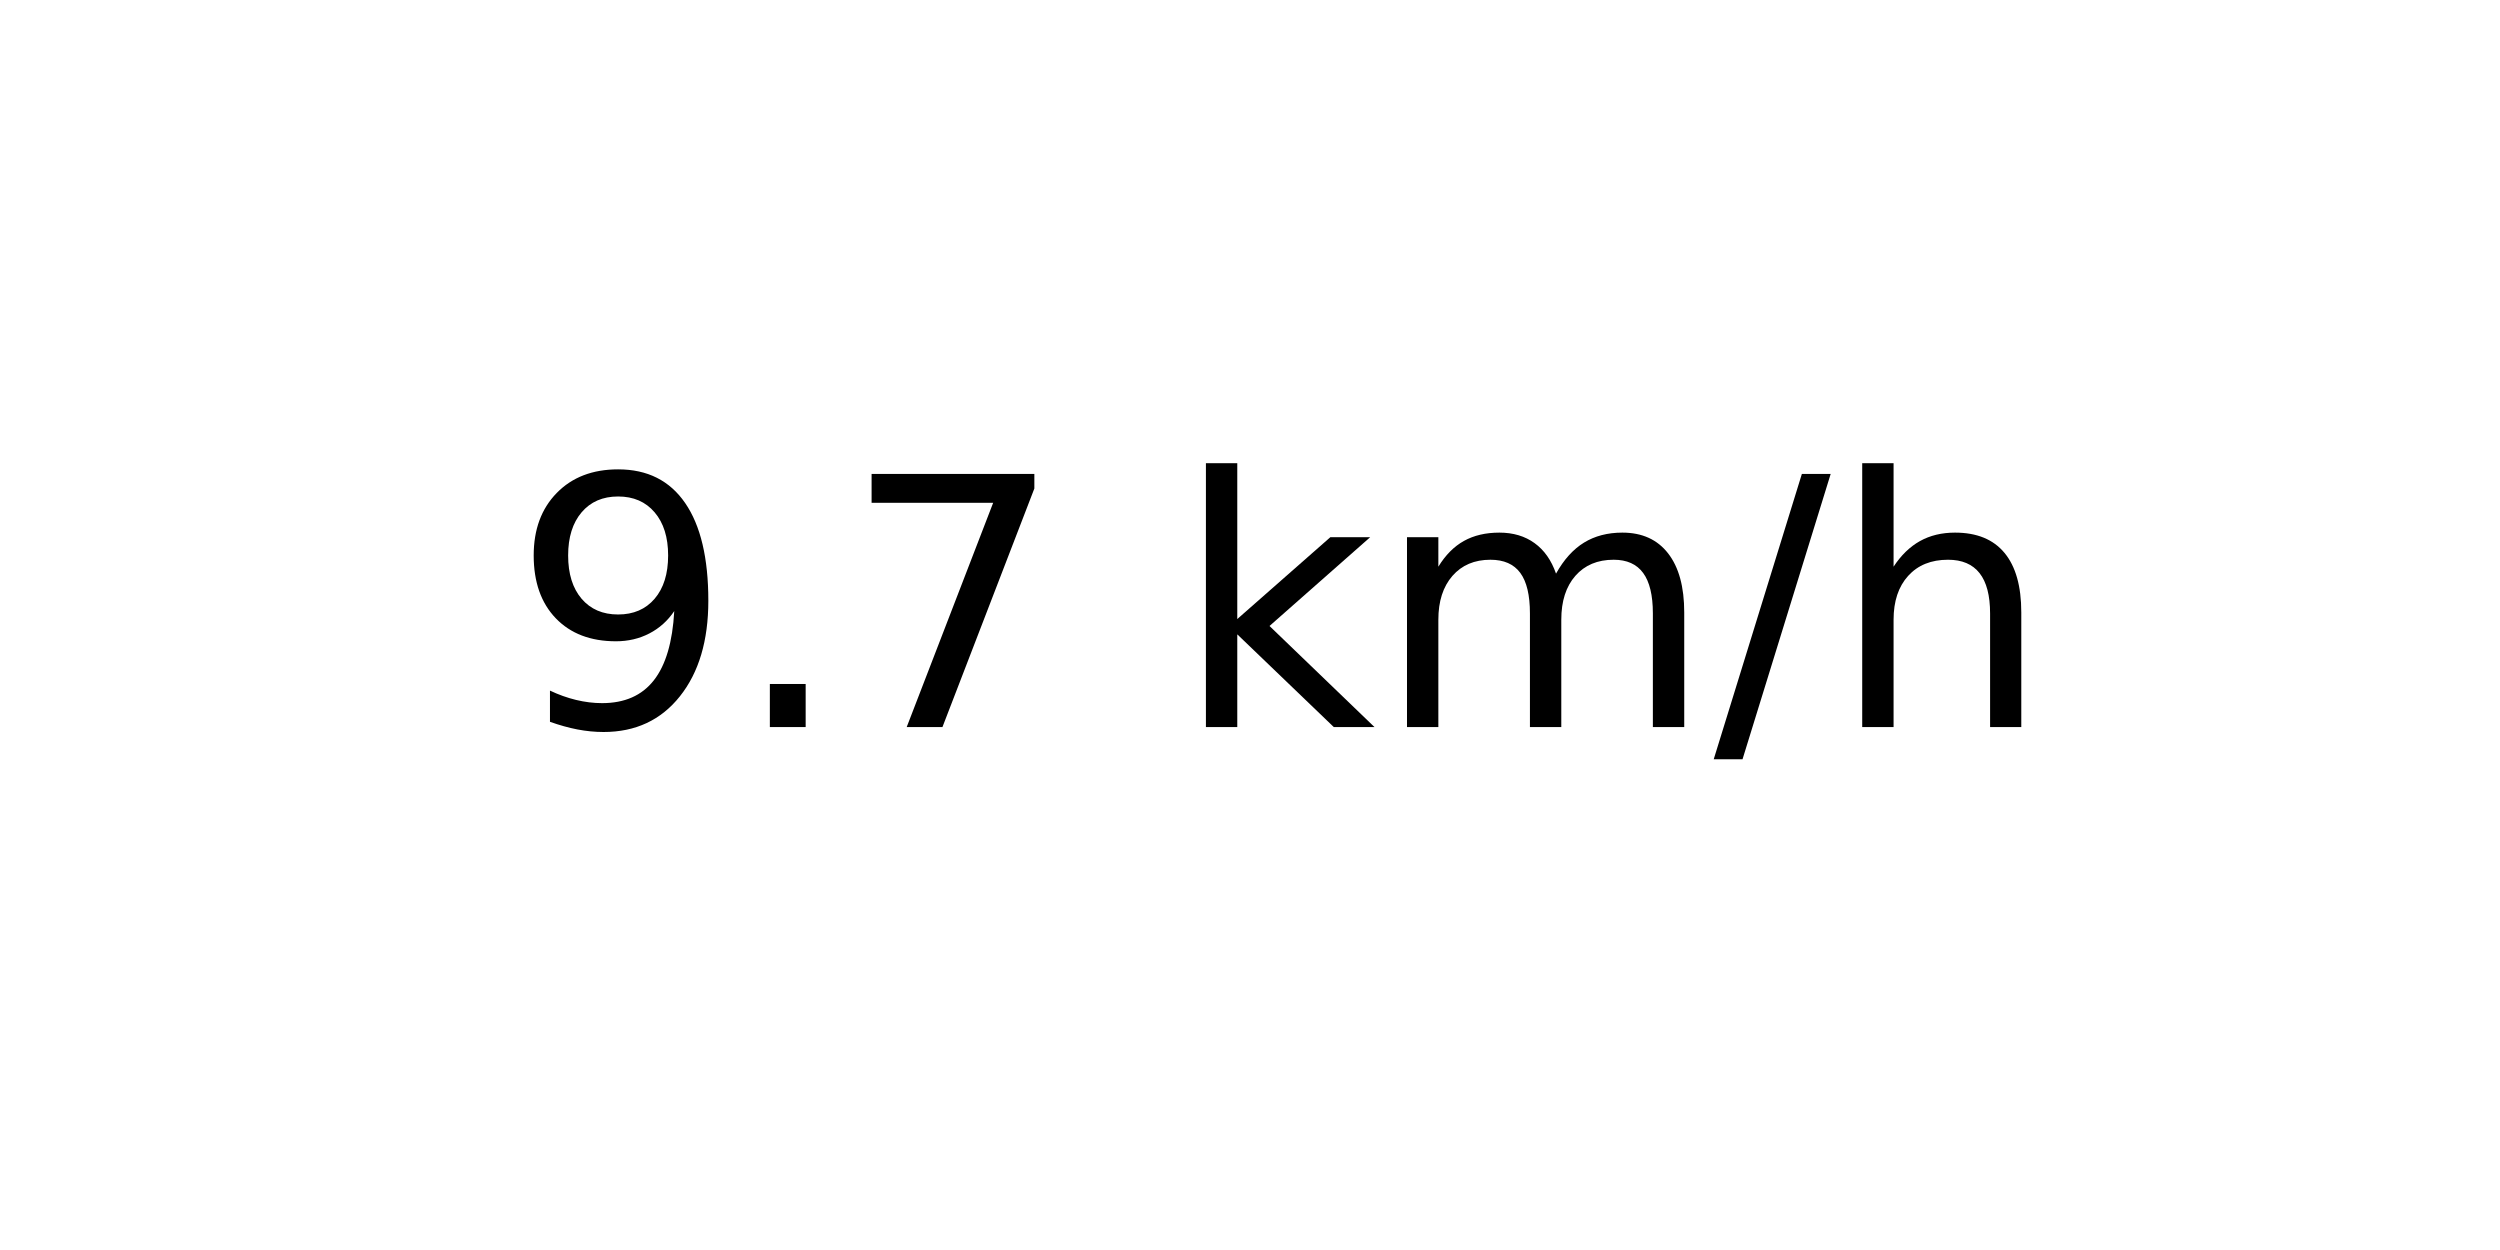
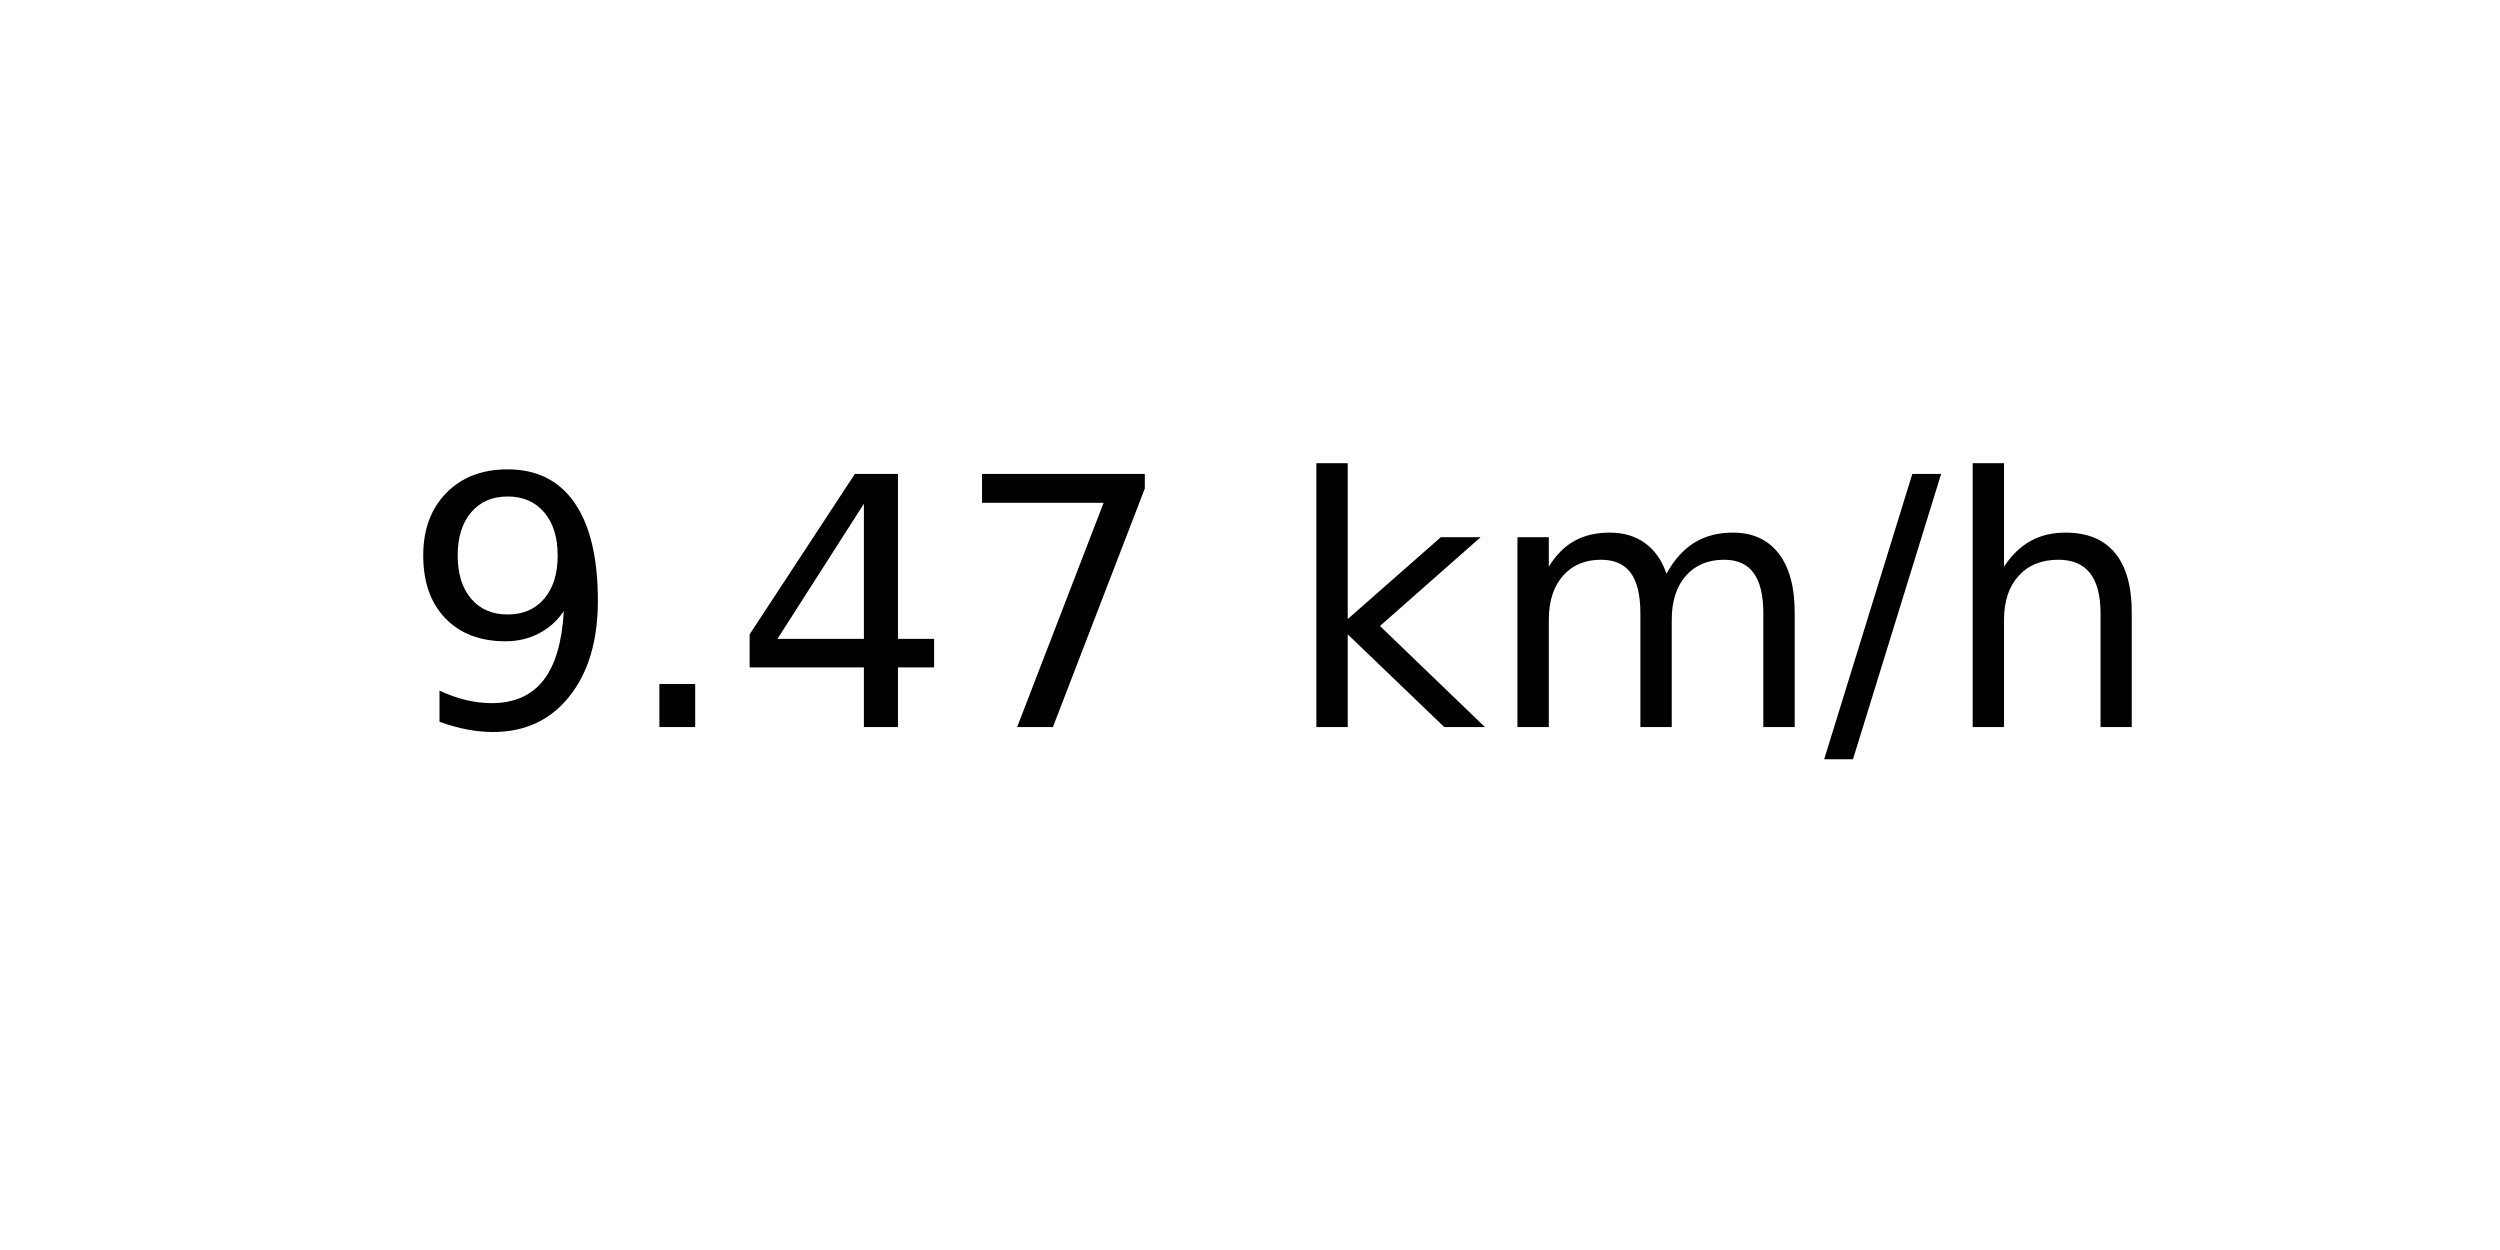
<svg xmlns="http://www.w3.org/2000/svg" xmlns:xlink="http://www.w3.org/1999/xlink" width="72pt" height="36pt" viewBox="0 0 72 36" version="1.1">
  <defs>
    <style type="text/css">*{stroke-linejoin: round; stroke-linecap: butt}</style>
  </defs>
  <g id="figure_1">
    <g id="axes_1">
      <g id="text_1">
-         <g transform="translate(14.74062 20.93937) scale(0.1 -0.1)">
+         <g transform="translate(11.55937 20.93937) scale(0.1 -0.1)">
          <defs>
            <path id="DejaVuSans-39" d="M 703 97  L 703 672  Q 941 559 1184 500  Q 1428 441 1663 441  Q 2288 441 2617 861  Q 2947 1281 2994 2138  Q 2813 1869 2534 1725  Q 2256 1581 1919 1581  Q 1219 1581 811 2004  Q 403 2428 403 3163  Q 403 3881 828 4315  Q 1253 4750 1959 4750  Q 2769 4750 3195 4129  Q 3622 3509 3622 2328  Q 3622 1225 3098 567  Q 2575 -91 1691 -91  Q 1453 -91 1209 -44  Q 966 3 703 97  z M 1959 2075  Q 2384 2075 2632 2365  Q 2881 2656 2881 3163  Q 2881 3666 2632 3958  Q 2384 4250 1959 4250  Q 1534 4250 1286 3958  Q 1038 3666 1038 3163  Q 1038 2656 1286 2365  Q 1534 2075 1959 2075  z " transform="scale(0.015625)" />
            <path id="DejaVuSans-2e" d="M 684 794  L 1344 794  L 1344 0  L 684 0  L 684 794  z " transform="scale(0.015625)" />
+             <path id="DejaVuSans-34" d="M 2419 4116  L 825 1625  L 2419 1625  L 2419 4116  z M 2253 4666  L 3047 4666  L 3047 1625  L 3713 1625  L 3713 1100  L 3047 1100  L 3047 0  L 2419 0  L 2419 1100  L 313 1100  L 313 1709  L 2253 4666  z " transform="scale(0.015625)" />
            <path id="DejaVuSans-37" d="M 525 4666  L 3525 4666  L 3525 4397  L 1831 0  L 1172 0  L 2766 4134  L 525 4134  L 525 4666  z " transform="scale(0.015625)" />
            <path id="DejaVuSans-20" transform="scale(0.015625)" />
            <path id="DejaVuSans-6b" d="M 581 4863  L 1159 4863  L 1159 1991  L 2875 3500  L 3609 3500  L 1753 1863  L 3688 0  L 2938 0  L 1159 1709  L 1159 0  L 581 0  L 581 4863  z " transform="scale(0.015625)" />
            <path id="DejaVuSans-6d" d="M 3328 2828  Q 3544 3216 3844 3400  Q 4144 3584 4550 3584  Q 5097 3584 5394 3201  Q 5691 2819 5691 2113  L 5691 0  L 5113 0  L 5113 2094  Q 5113 2597 4934 2840  Q 4756 3084 4391 3084  Q 3944 3084 3684 2787  Q 3425 2491 3425 1978  L 3425 0  L 2847 0  L 2847 2094  Q 2847 2600 2669 2842  Q 2491 3084 2119 3084  Q 1678 3084 1418 2786  Q 1159 2488 1159 1978  L 1159 0  L 581 0  L 581 3500  L 1159 3500  L 1159 2956  Q 1356 3278 1631 3431  Q 1906 3584 2284 3584  Q 2666 3584 2933 3390  Q 3200 3197 3328 2828  z " transform="scale(0.015625)" />
            <path id="DejaVuSans-2f" d="M 1625 4666  L 2156 4666  L 531 -594  L 0 -594  L 1625 4666  z " transform="scale(0.015625)" />
            <path id="DejaVuSans-68" d="M 3513 2113  L 3513 0  L 2938 0  L 2938 2094  Q 2938 2591 2744 2837  Q 2550 3084 2163 3084  Q 1697 3084 1428 2787  Q 1159 2491 1159 1978  L 1159 0  L 581 0  L 581 4863  L 1159 4863  L 1159 2956  Q 1366 3272 1645 3428  Q 1925 3584 2291 3584  Q 2894 3584 3203 3211  Q 3513 2838 3513 2113  z " transform="scale(0.015625)" />
          </defs>
          <use xlink:href="#DejaVuSans-39" />
          <use xlink:href="#DejaVuSans-2e" x="63.623" />
-           <use xlink:href="#DejaVuSans-37" x="95.41" />
-           <use xlink:href="#DejaVuSans-20" x="159.033" />
-           <use xlink:href="#DejaVuSans-6b" x="190.82" />
-           <use xlink:href="#DejaVuSans-6d" x="248.73" />
-           <use xlink:href="#DejaVuSans-2f" x="346.143" />
-           <use xlink:href="#DejaVuSans-68" x="379.834" />
+           <use xlink:href="#DejaVuSans-34" x="95.41" />
+           <use xlink:href="#DejaVuSans-37" x="159.033" />
+           <use xlink:href="#DejaVuSans-20" x="222.656" />
+           <use xlink:href="#DejaVuSans-6b" x="254.443" />
+           <use xlink:href="#DejaVuSans-6d" x="312.354" />
+           <use xlink:href="#DejaVuSans-2f" x="409.766" />
+           <use xlink:href="#DejaVuSans-68" x="443.457" />
        </g>
      </g>
    </g>
  </g>
</svg>
